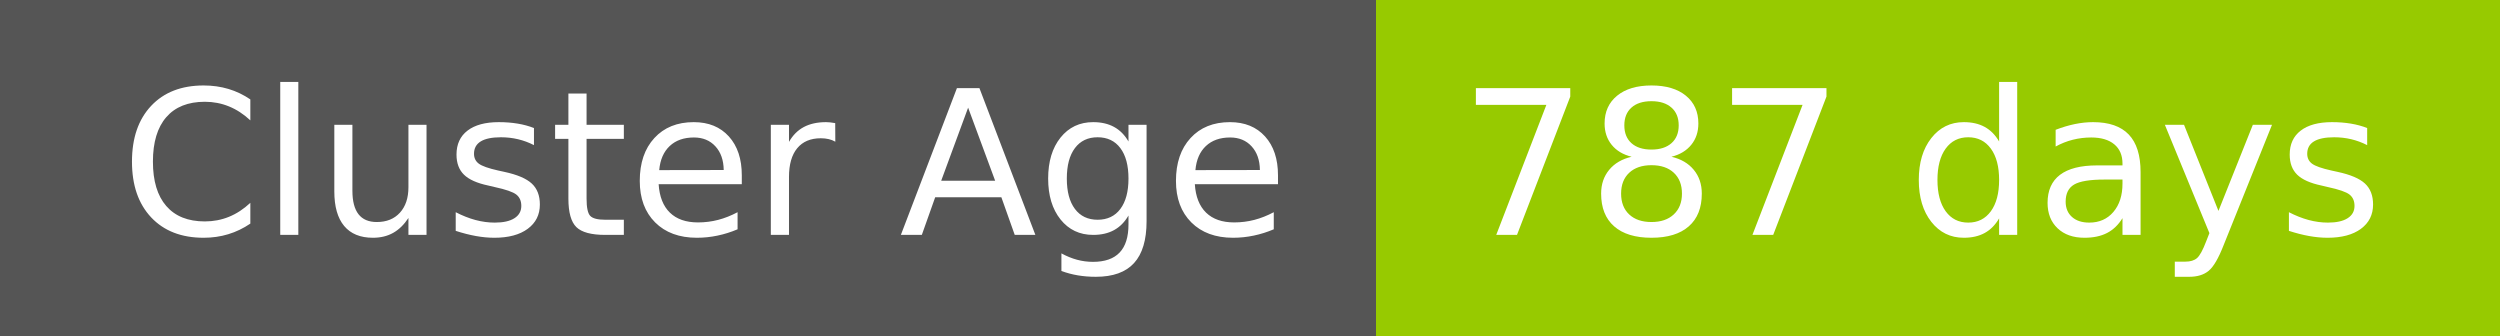
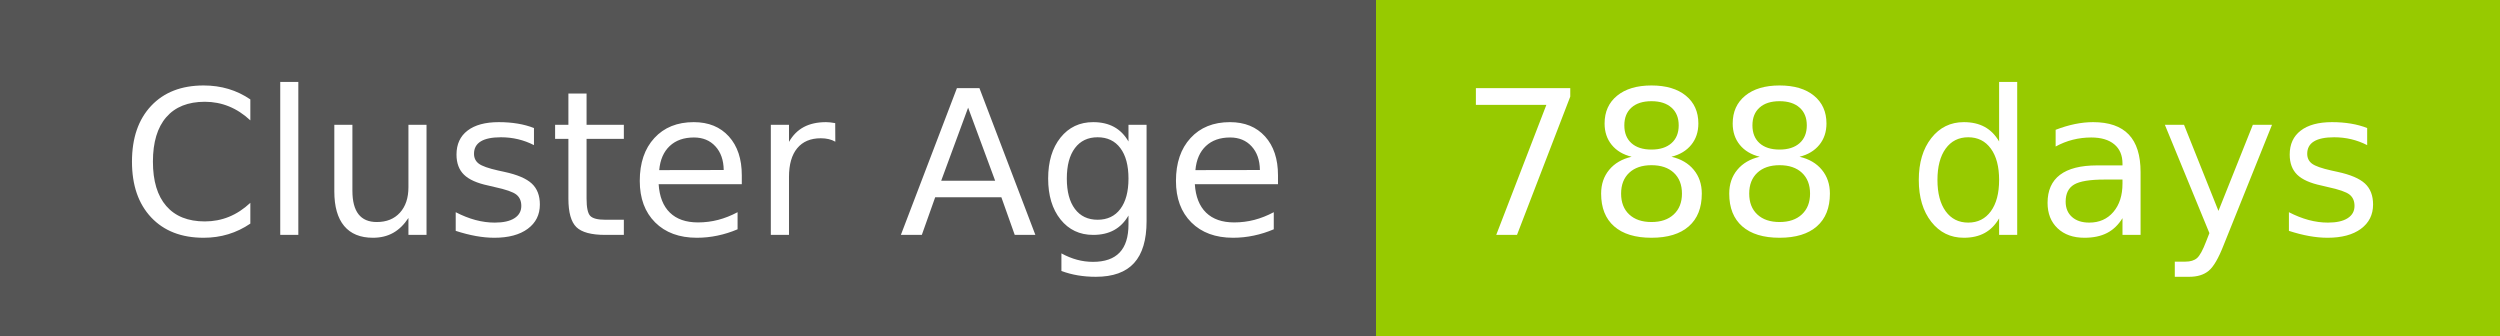
- <svg xmlns="http://www.w3.org/2000/svg" width="149" height="20" role="img" aria-label="Cluster Age: 787 days">
+ <svg xmlns="http://www.w3.org/2000/svg" width="149" height="20" role="img" aria-label="Cluster Age: 788 days">
  <g shape-rendering="crispEdges">
    <rect width="82" height="20" fill="#555" />
    <rect x="82" width="67" height="20" fill="#97ca00" />
  </g>
  <g fill="#fff" text-anchor="middle" font-family="Verdana,Geneva,DejaVu Sans,sans-serif" text-rendering="geometricPrecision" font-size="120">
    <text x="420" y="140" transform="scale(.1)" fill="#fff" textLength="694">Cluster Age</text>
-     <text x="1145" y="140" transform="scale(.1)" fill="#fff" textLength="551">787 days</text>
+     <text x="1145" y="140" transform="scale(.1)" fill="#fff" textLength="551">788 days</text>
  </g>
</svg>
